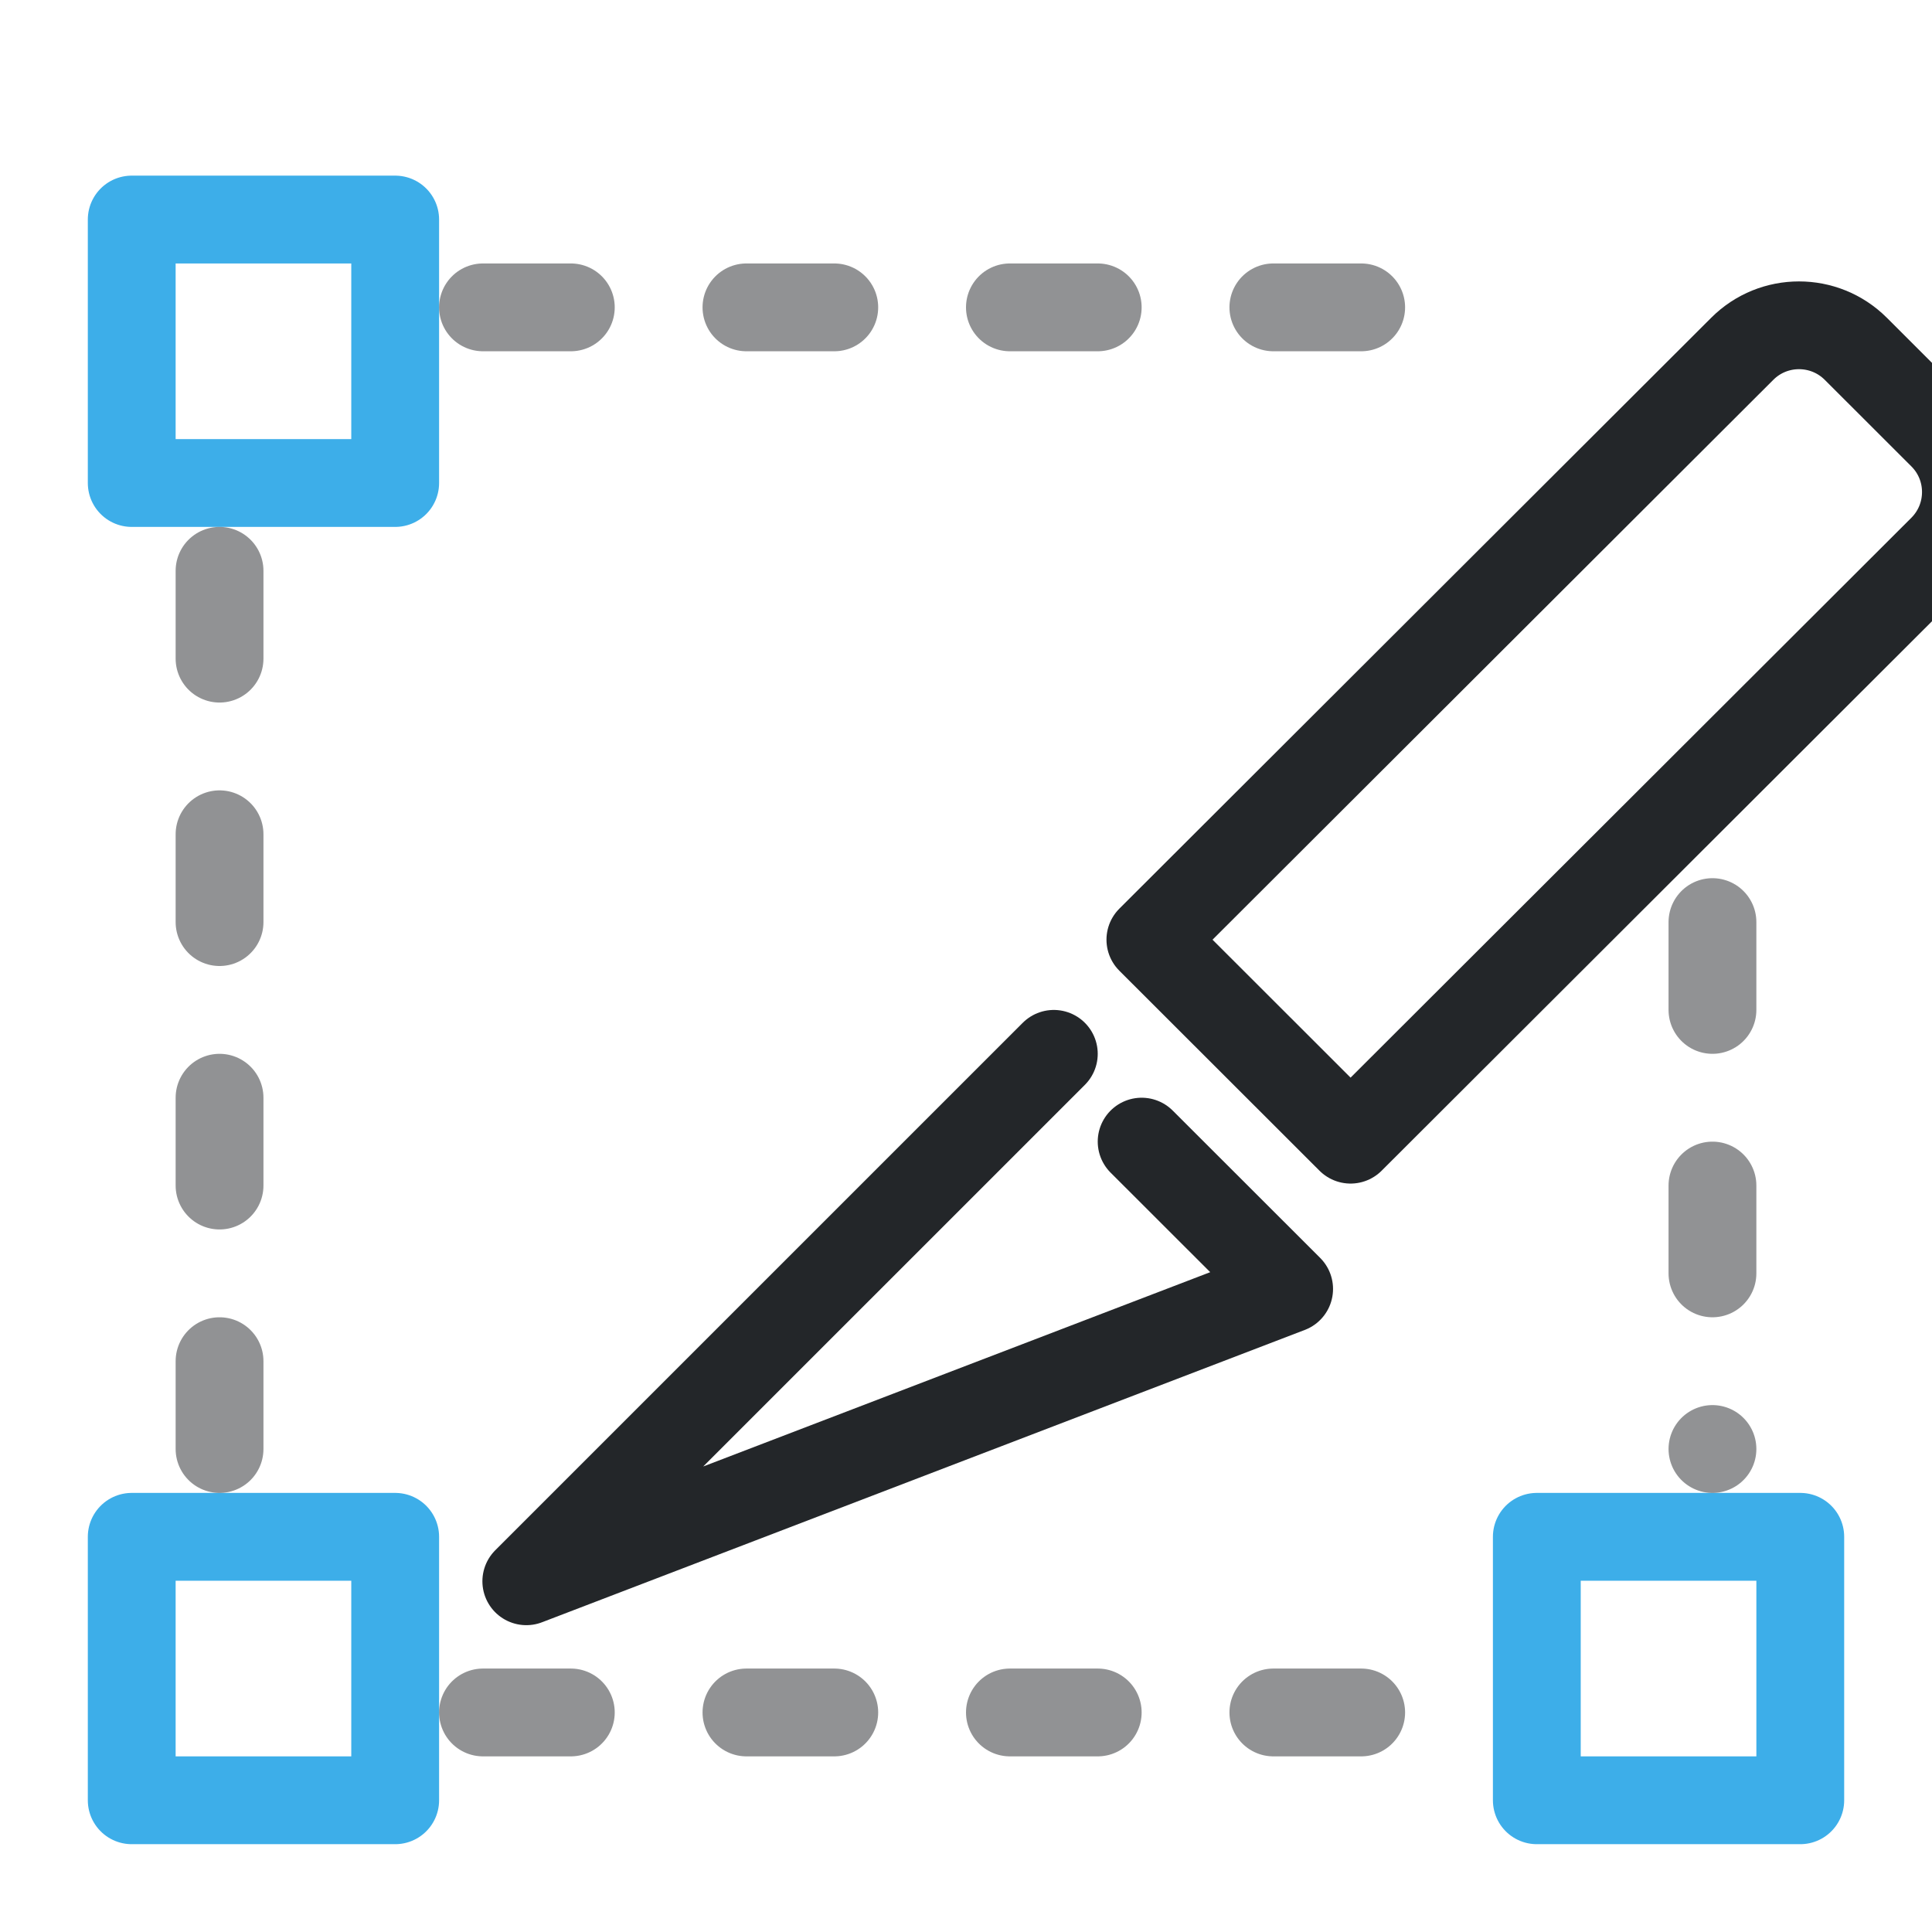
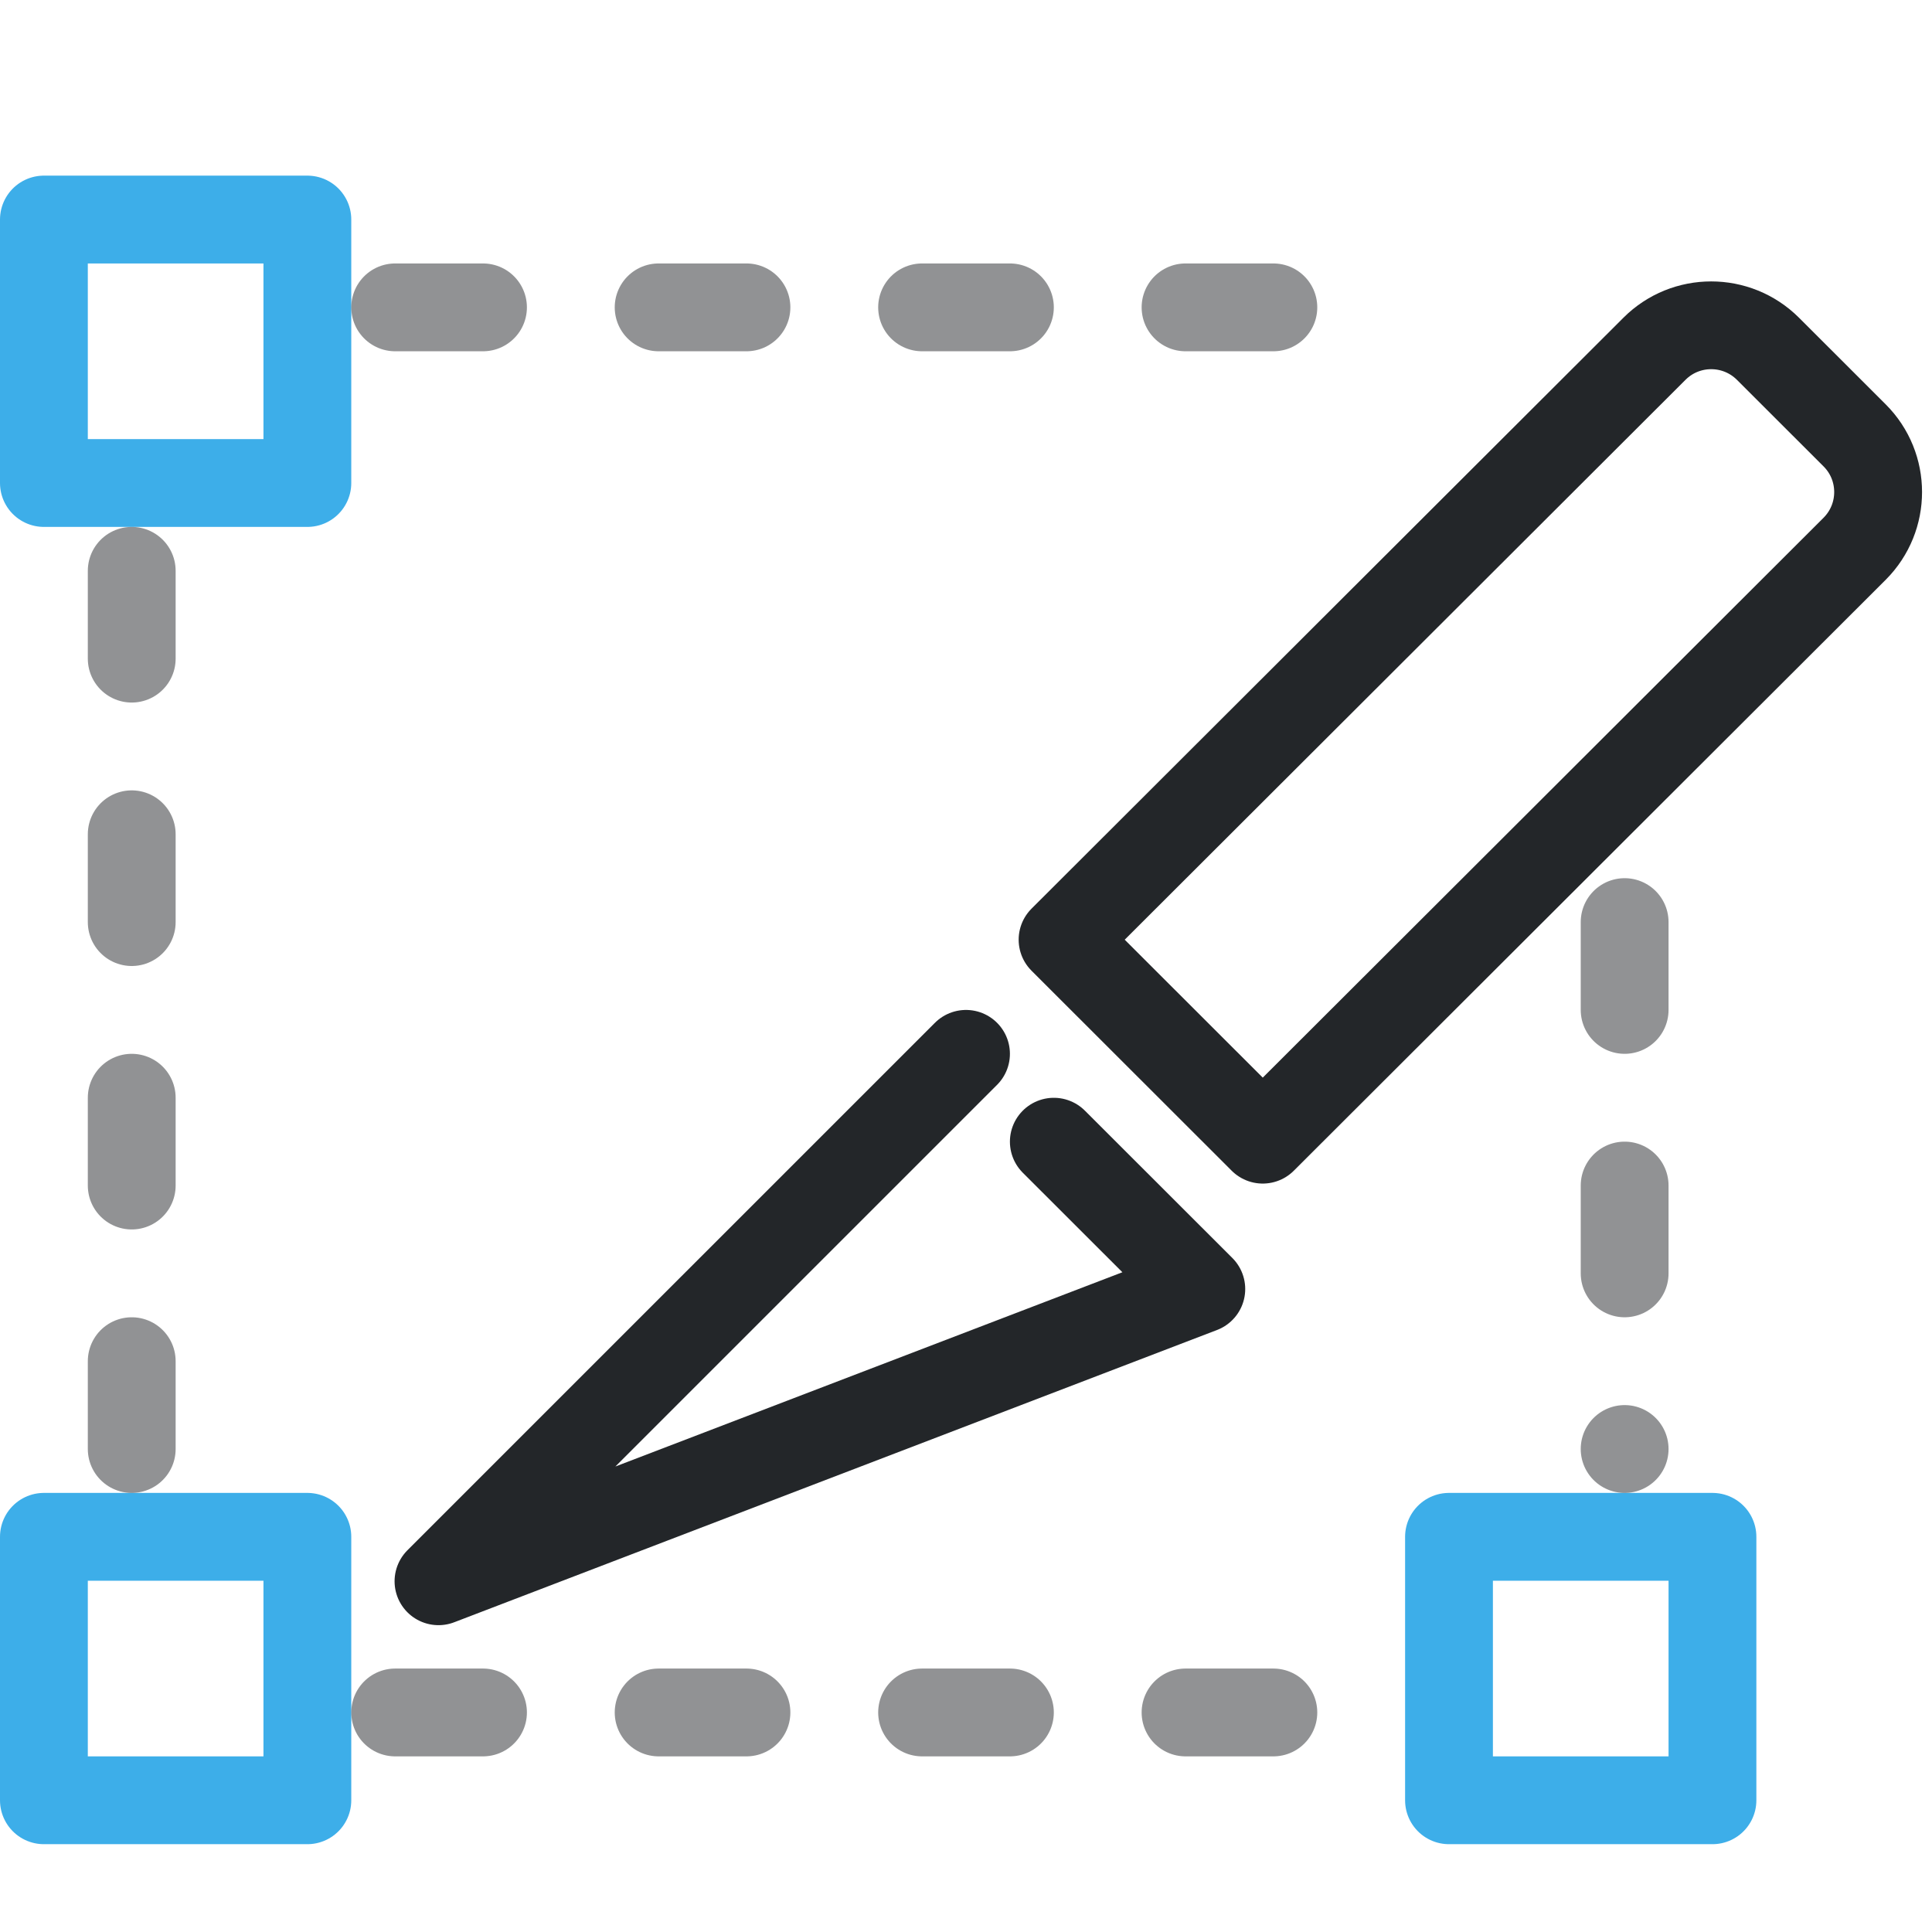
- <svg xmlns="http://www.w3.org/2000/svg" width="22" height="22" viewBox="0 0 22 22">
+ <svg xmlns="http://www.w3.org/2000/svg" width="22" height="22" viewBox="0 0 22 22" version="1.1" id="svg6">
  <defs id="defs1">
    <style id="current-color-scheme" type="text/css">.ColorScheme-Text { color:#232629; }
.ColorScheme-Highlight { color:#3daee9; }</style>
    <g id="transform-node" />
  </defs>
-   <path d="M1.5 2.5h3v3h-3Z M1.5 17.5h3v3h-3Z M17.5 17.5h3v3h-3Z" fill="none" stroke="currentColor" class="ColorScheme-Highlight" stroke-linejoin="round" />
-   <path d="M5.5 3.5h10 M19.5 10.5v6 M5.5 19.5h11 M2.5 6.5v10" fill="none" stroke="currentColor" class="ColorScheme-Text" stroke-dasharray="1 2" stroke-linecap="round" opacity=".5" />
-   <g transform="translate(1 -1)">
-     <g transform="translate(.070752 -1.5334)">
-       <g class="ColorScheme-Text" transform="matrix(.91355 0 0 .91279 9.2619 1.3912)" fill="none" stroke="currentColor" stroke-linecap="round" stroke-linejoin="round" style="paint-order:stroke fill markers;stroke-width:1.095">
-         <path d="m1.825 14.398-6.575 6.58 9.508-3.647-1.838-1.838" style="stroke-width:1.095" stroke="currentColor" class="ColorScheme-Text" />
-         <path d="m5.524 15.469-2.495-2.495 7.378-7.372c.39-.39 1.023-.39 1.414 0l1.081 1.081c.39.39.39 1.023 0 1.414z" style="stroke-width:1.095" class="ColorScheme-Text" stroke="currentColor" />
+   <path d="m 0.5,2.5 h 3 v 3 h -3 z m 0,15 h 3 v 3 h -3 z m 16,0 h 3 v 3 h -3 z" fill="none" stroke="currentColor" class="ColorScheme-Highlight" stroke-linejoin="round" id="path1" />
+   <path d="m 4.5,3.5 h 10 m 4,7 v 6 m -14,3 h 11 m -14,-13 v 10" fill="none" stroke="currentColor" class="ColorScheme-Text" stroke-dasharray="1, 2" stroke-linecap="round" opacity="0.5" id="path2" />
+   <g transform="translate(0,-1)" id="g6">
+     <g transform="translate(0.070752,-1.5334)" id="g5">
+       <g class="ColorScheme-Text" transform="matrix(0.91355,0,0,0.91279,9.2619,1.3912)" fill="none" stroke="currentColor" stroke-linecap="round" stroke-linejoin="round" style="stroke-width:1.095;paint-order:stroke fill markers" id="g4">
+         <path d="M 1.825,14.398 -4.75,20.978 4.758,17.332 2.92,15.494" style="stroke-width:1.095" stroke="currentColor" class="ColorScheme-Text" id="path3" />
+         <path d="M 5.524,15.469 3.029,12.974 10.407,5.602 c 0.39,-0.39 1.023,-0.39 1.414,0 l 1.081,1.081 c 0.39,0.39 0.39,1.023 0,1.414 z" style="stroke-width:1.095" class="ColorScheme-Text" stroke="currentColor" id="path4" />
      </g>
    </g>
  </g>
</svg>
